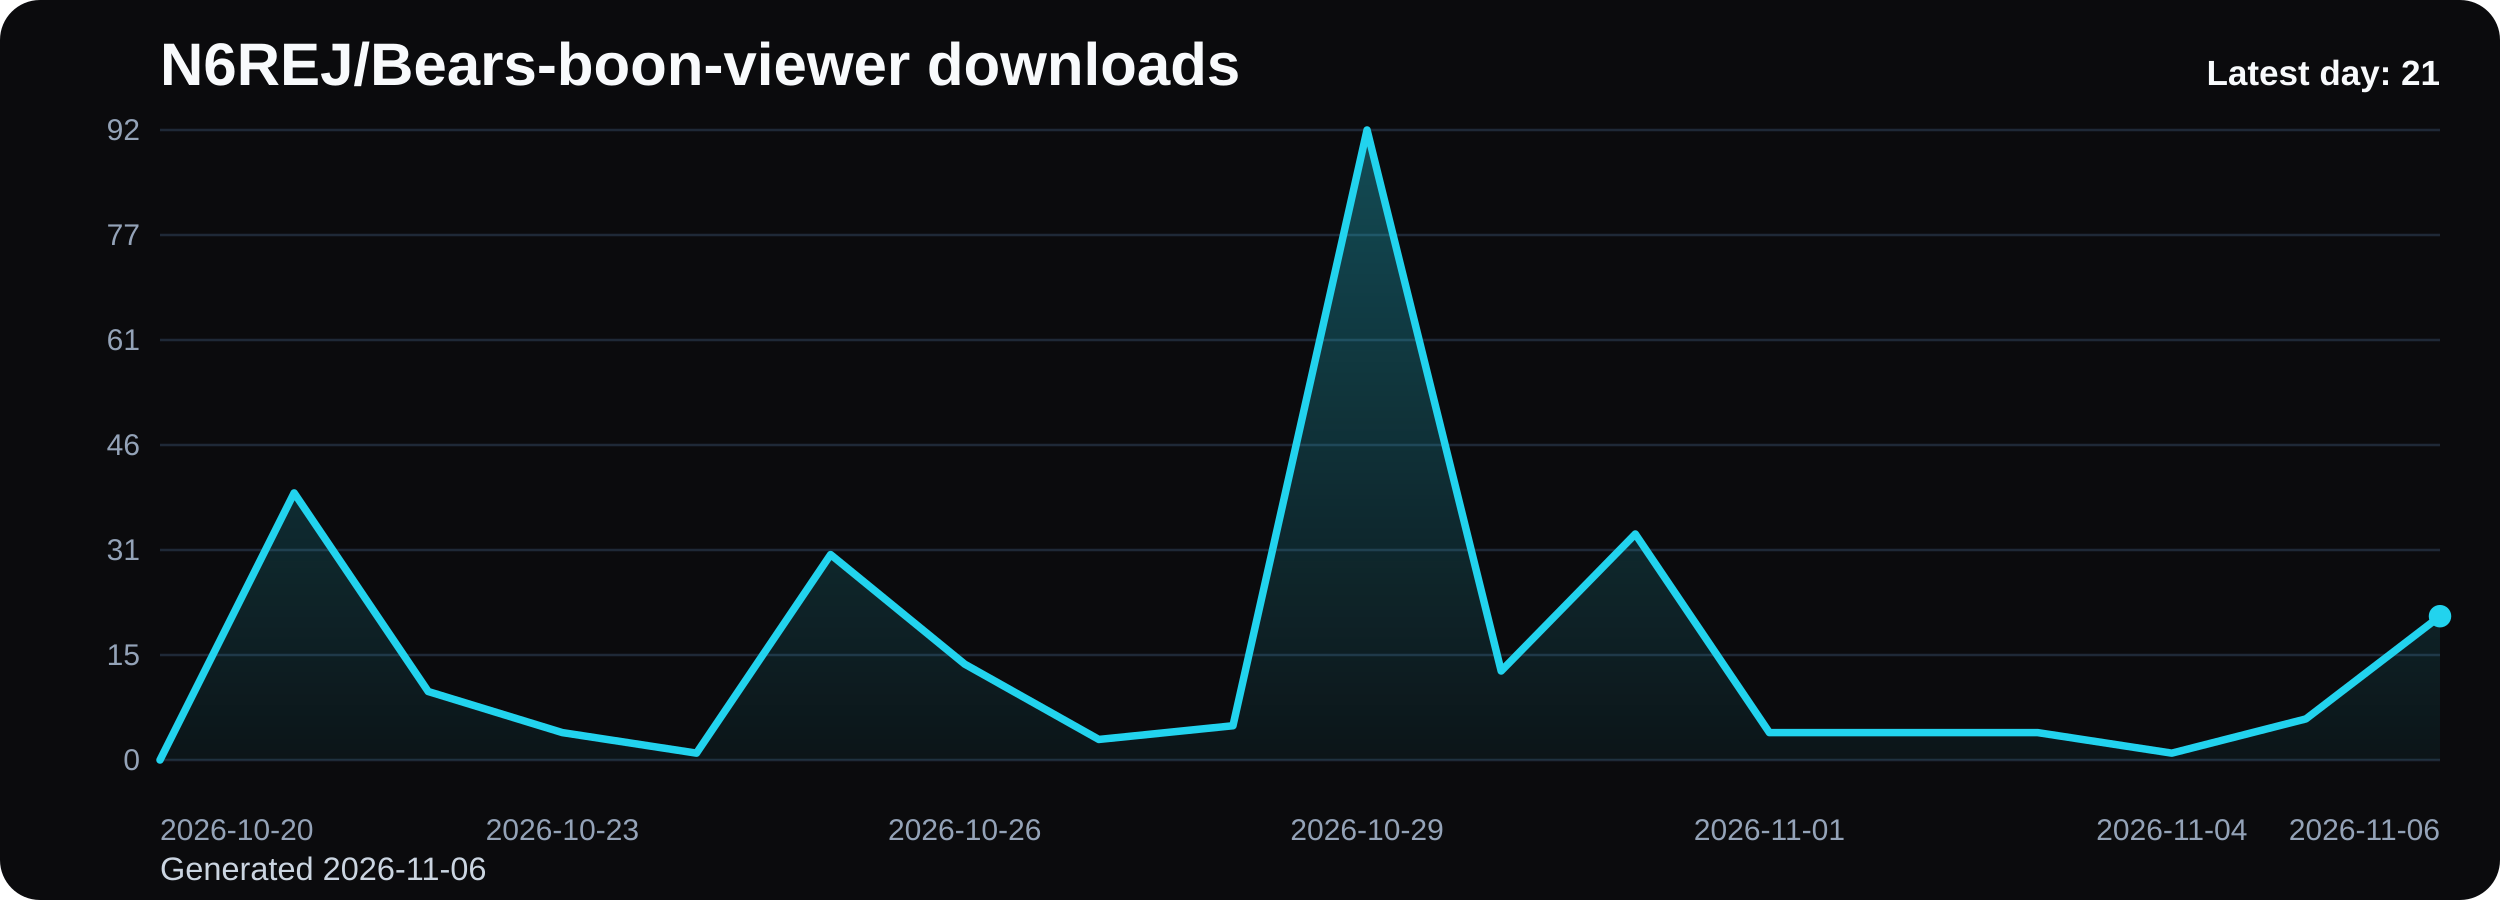
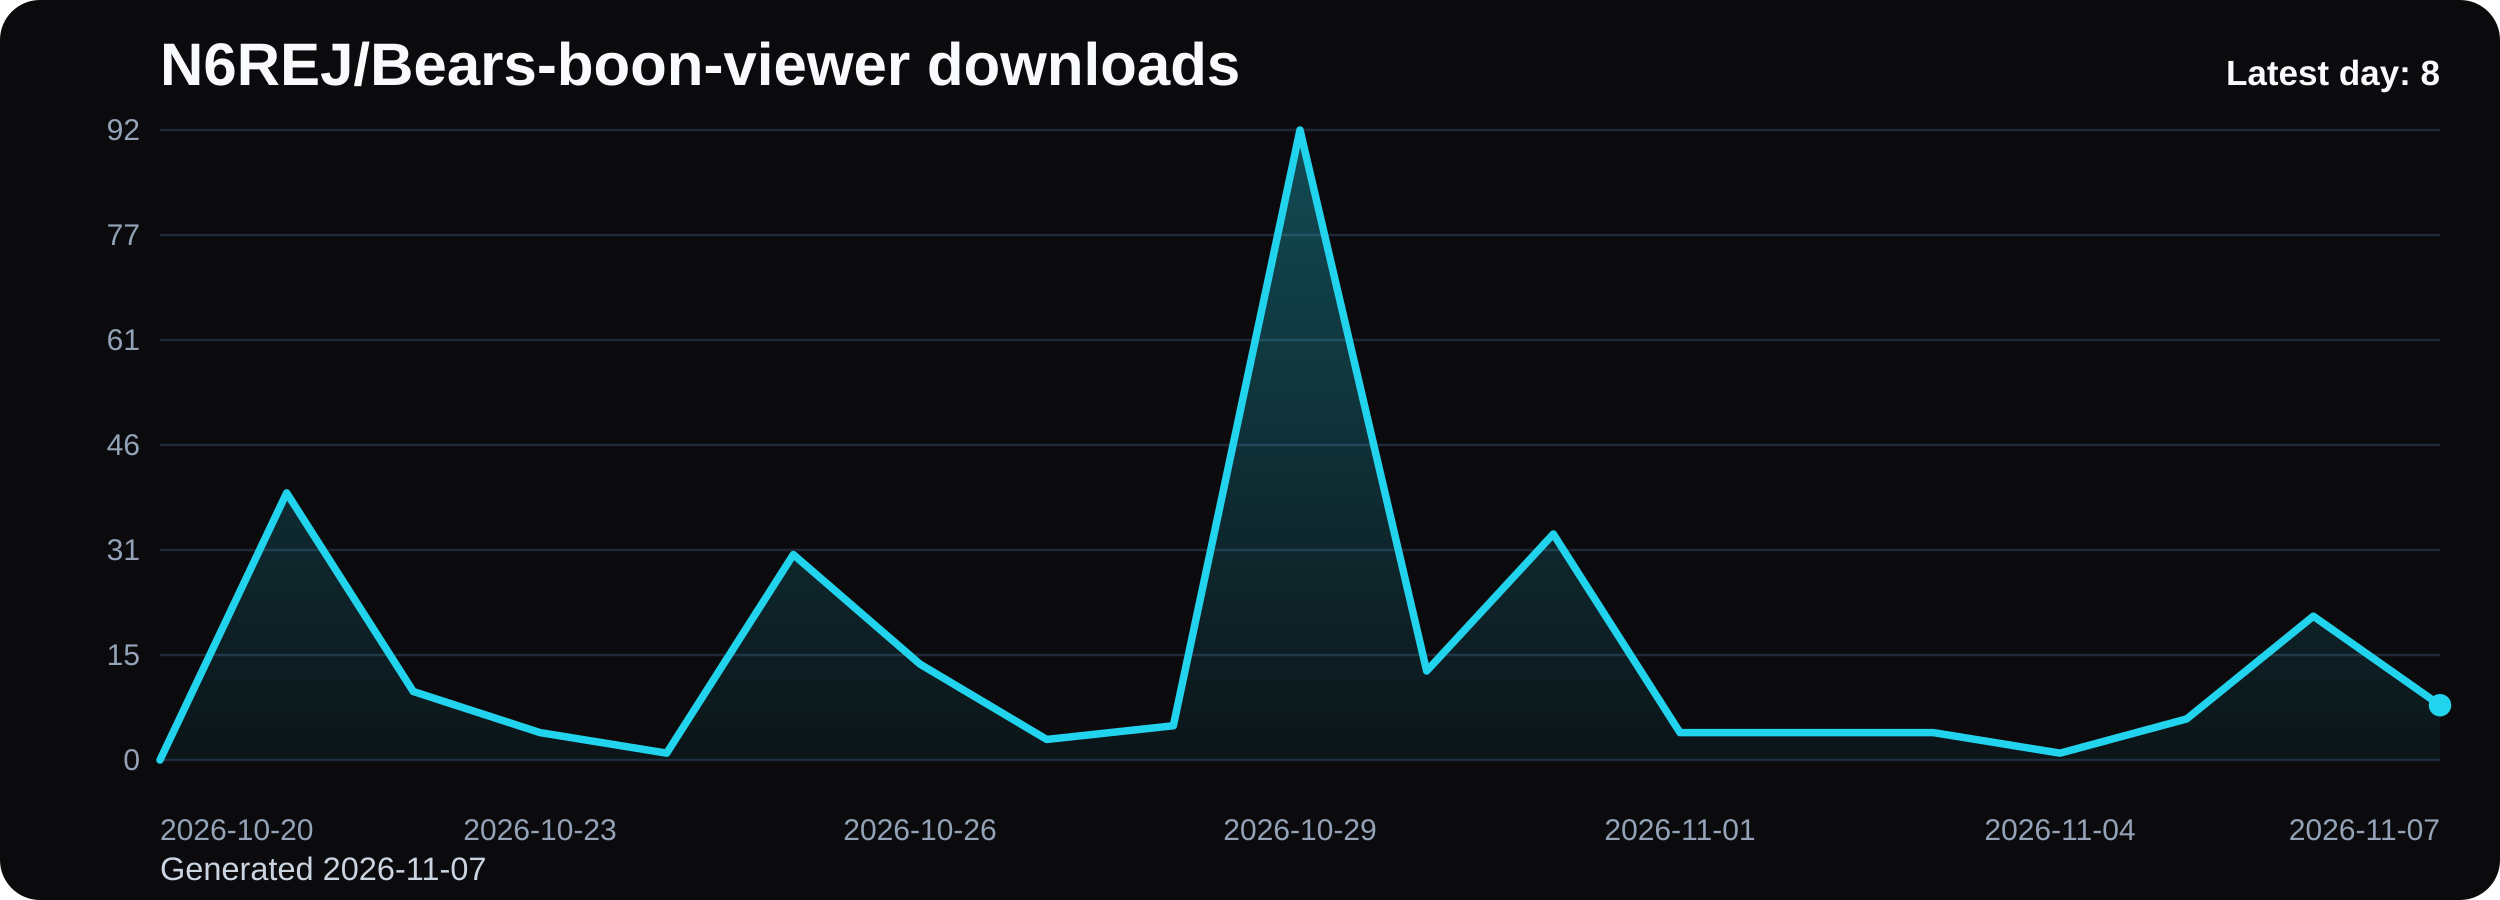
<svg xmlns="http://www.w3.org/2000/svg" viewBox="0 0 1000 360" role="img" aria-label="N6REJ/Bears-boon-viewer downloads chart">
  <defs>
    <linearGradient id="fill-daily-black" x1="0" y1="0" x2="0" y2="1">
      <stop offset="0%" stop-color="#22d3ee" stop-opacity="0.32" />
      <stop offset="100%" stop-color="#22d3ee" stop-opacity="0.05" />
    </linearGradient>
    <style>
      .bg { fill: #0b0b0d; }
      .title { font: 700 24px Arial, sans-serif; fill: #f8fafc; }
      .sub { font: 400 13px Arial, sans-serif; fill: #cbd5e1; }
      .grid { stroke: #1f2937; stroke-width: 1; }
      .axis { font: 400 12px Arial, sans-serif; fill: #94a3b8; }
      .line { fill: none; stroke: #22d3ee; stroke-width: 3; stroke-linecap: round; stroke-linejoin: round; }
      .dot { fill: #22d3ee; }
      .value { font: 600 11px Arial, sans-serif; fill: #cbd5e1; }
      .latest { font: 700 14px Arial, sans-serif; fill: #f8fafc; }
    </style>
  </defs>
  <rect class="bg" x="0" y="0" width="1000" height="360" rx="16" />
  <text class="title" x="64" y="34">N6REJ/Bears-boon-viewer downloads</text>
-   <text class="sub" x="64" y="352">Generated 2026-11-06</text>
+   <text class="sub" x="64" y="352">Generated 2026-11-07</text>
  <line x1="64" y1="52.00" x2="976" y2="52.00" class="grid" />
  <text x="56" y="56.00" text-anchor="end" class="axis">92</text>
  <line x1="64" y1="94.00" x2="976" y2="94.00" class="grid" />
  <text x="56" y="98.00" text-anchor="end" class="axis">77</text>
  <line x1="64" y1="136.00" x2="976" y2="136.00" class="grid" />
  <text x="56" y="140.00" text-anchor="end" class="axis">61</text>
  <line x1="64" y1="178.00" x2="976" y2="178.00" class="grid" />
  <text x="56" y="182.00" text-anchor="end" class="axis">46</text>
  <line x1="64" y1="220.00" x2="976" y2="220.00" class="grid" />
  <text x="56" y="224.00" text-anchor="end" class="axis">31</text>
  <line x1="64" y1="262.00" x2="976" y2="262.00" class="grid" />
  <text x="56" y="266.00" text-anchor="end" class="axis">15</text>
  <line x1="64" y1="304.00" x2="976" y2="304.00" class="grid" />
  <text x="56" y="308.00" text-anchor="end" class="axis">0</text>
-   <path d="M 64.00 304 L 64.00 304.00 L 117.65 197.17 L 171.29 276.61 L 224.94 293.04 L 278.59 301.26 L 332.24 221.83 L 385.88 265.65 L 439.53 295.78 L 493.18 290.30 L 546.82 52.00 L 600.47 268.39 L 654.12 213.61 L 707.76 293.04 L 761.41 293.04 L 815.06 293.04 L 868.71 301.26 L 922.35 287.57 L 976.00 246.48 L 976.00 304 Z" fill="url(#fill-daily-black)" />
-   <polyline class="line" points="64.00,304.00 117.65,197.17 171.29,276.61 224.94,293.04 278.59,301.26 332.24,221.83 385.88,265.65 439.53,295.78 493.18,290.30 546.82,52.00 600.47,268.39 654.12,213.61 707.76,293.04 761.41,293.04 815.06,293.04 868.71,301.26 922.35,287.57 976.00,246.48" />
-   <circle class="dot" cx="976.00" cy="246.48" r="4.5" />
+   <path d="M 64.00 304 L 64.00 304.00 L 114.67 197.17 L 165.33 276.61 L 216.00 293.04 L 266.67 301.26 L 317.33 221.83 L 368.00 265.65 L 418.67 295.78 L 469.33 290.30 L 520.00 52.00 L 570.67 268.39 L 621.33 213.61 L 672.00 293.04 L 722.67 293.04 L 773.33 293.04 L 824.00 301.26 L 874.67 287.57 L 925.33 246.48 L 976.00 282.09 L 976.00 304 Z" fill="url(#fill-daily-black)" />
+   <polyline class="line" points="64.00,304.00 114.67,197.17 165.33,276.61 216.00,293.04 266.67,301.26 317.33,221.83 368.00,265.65 418.67,295.78 469.33,290.30 520.00,52.00 570.67,268.39 621.33,213.61 672.00,293.04 722.67,293.04 773.33,293.04 824.00,301.26 874.67,287.57 925.33,246.48 976.00,282.09" />
+   <circle class="dot" cx="976.00" cy="282.09" r="4.5" />
  <text class="axis" x="64.00" y="336" text-anchor="start">2026-10-20</text>
-   <text class="axis" x="224.94" y="336" text-anchor="middle">2026-10-23</text>
-   <text class="axis" x="385.88" y="336" text-anchor="middle">2026-10-26</text>
-   <text class="axis" x="546.82" y="336" text-anchor="middle">2026-10-29</text>
-   <text class="axis" x="707.76" y="336" text-anchor="middle">2026-11-01</text>
-   <text class="axis" x="868.71" y="336" text-anchor="middle">2026-11-04</text>
-   <text class="axis" x="976.00" y="336" text-anchor="end">2026-11-06</text>
-   <text class="latest" x="976" y="34" text-anchor="end">Latest day: 21</text>
+   <text class="axis" x="216.00" y="336" text-anchor="middle">2026-10-23</text>
+   <text class="axis" x="368.00" y="336" text-anchor="middle">2026-10-26</text>
+   <text class="axis" x="520.00" y="336" text-anchor="middle">2026-10-29</text>
+   <text class="axis" x="672.00" y="336" text-anchor="middle">2026-11-01</text>
+   <text class="axis" x="824.00" y="336" text-anchor="middle">2026-11-04</text>
+   <text class="axis" x="976.00" y="336" text-anchor="end">2026-11-07</text>
+   <text class="latest" x="976" y="34" text-anchor="end">Latest day: 8</text>
</svg>
